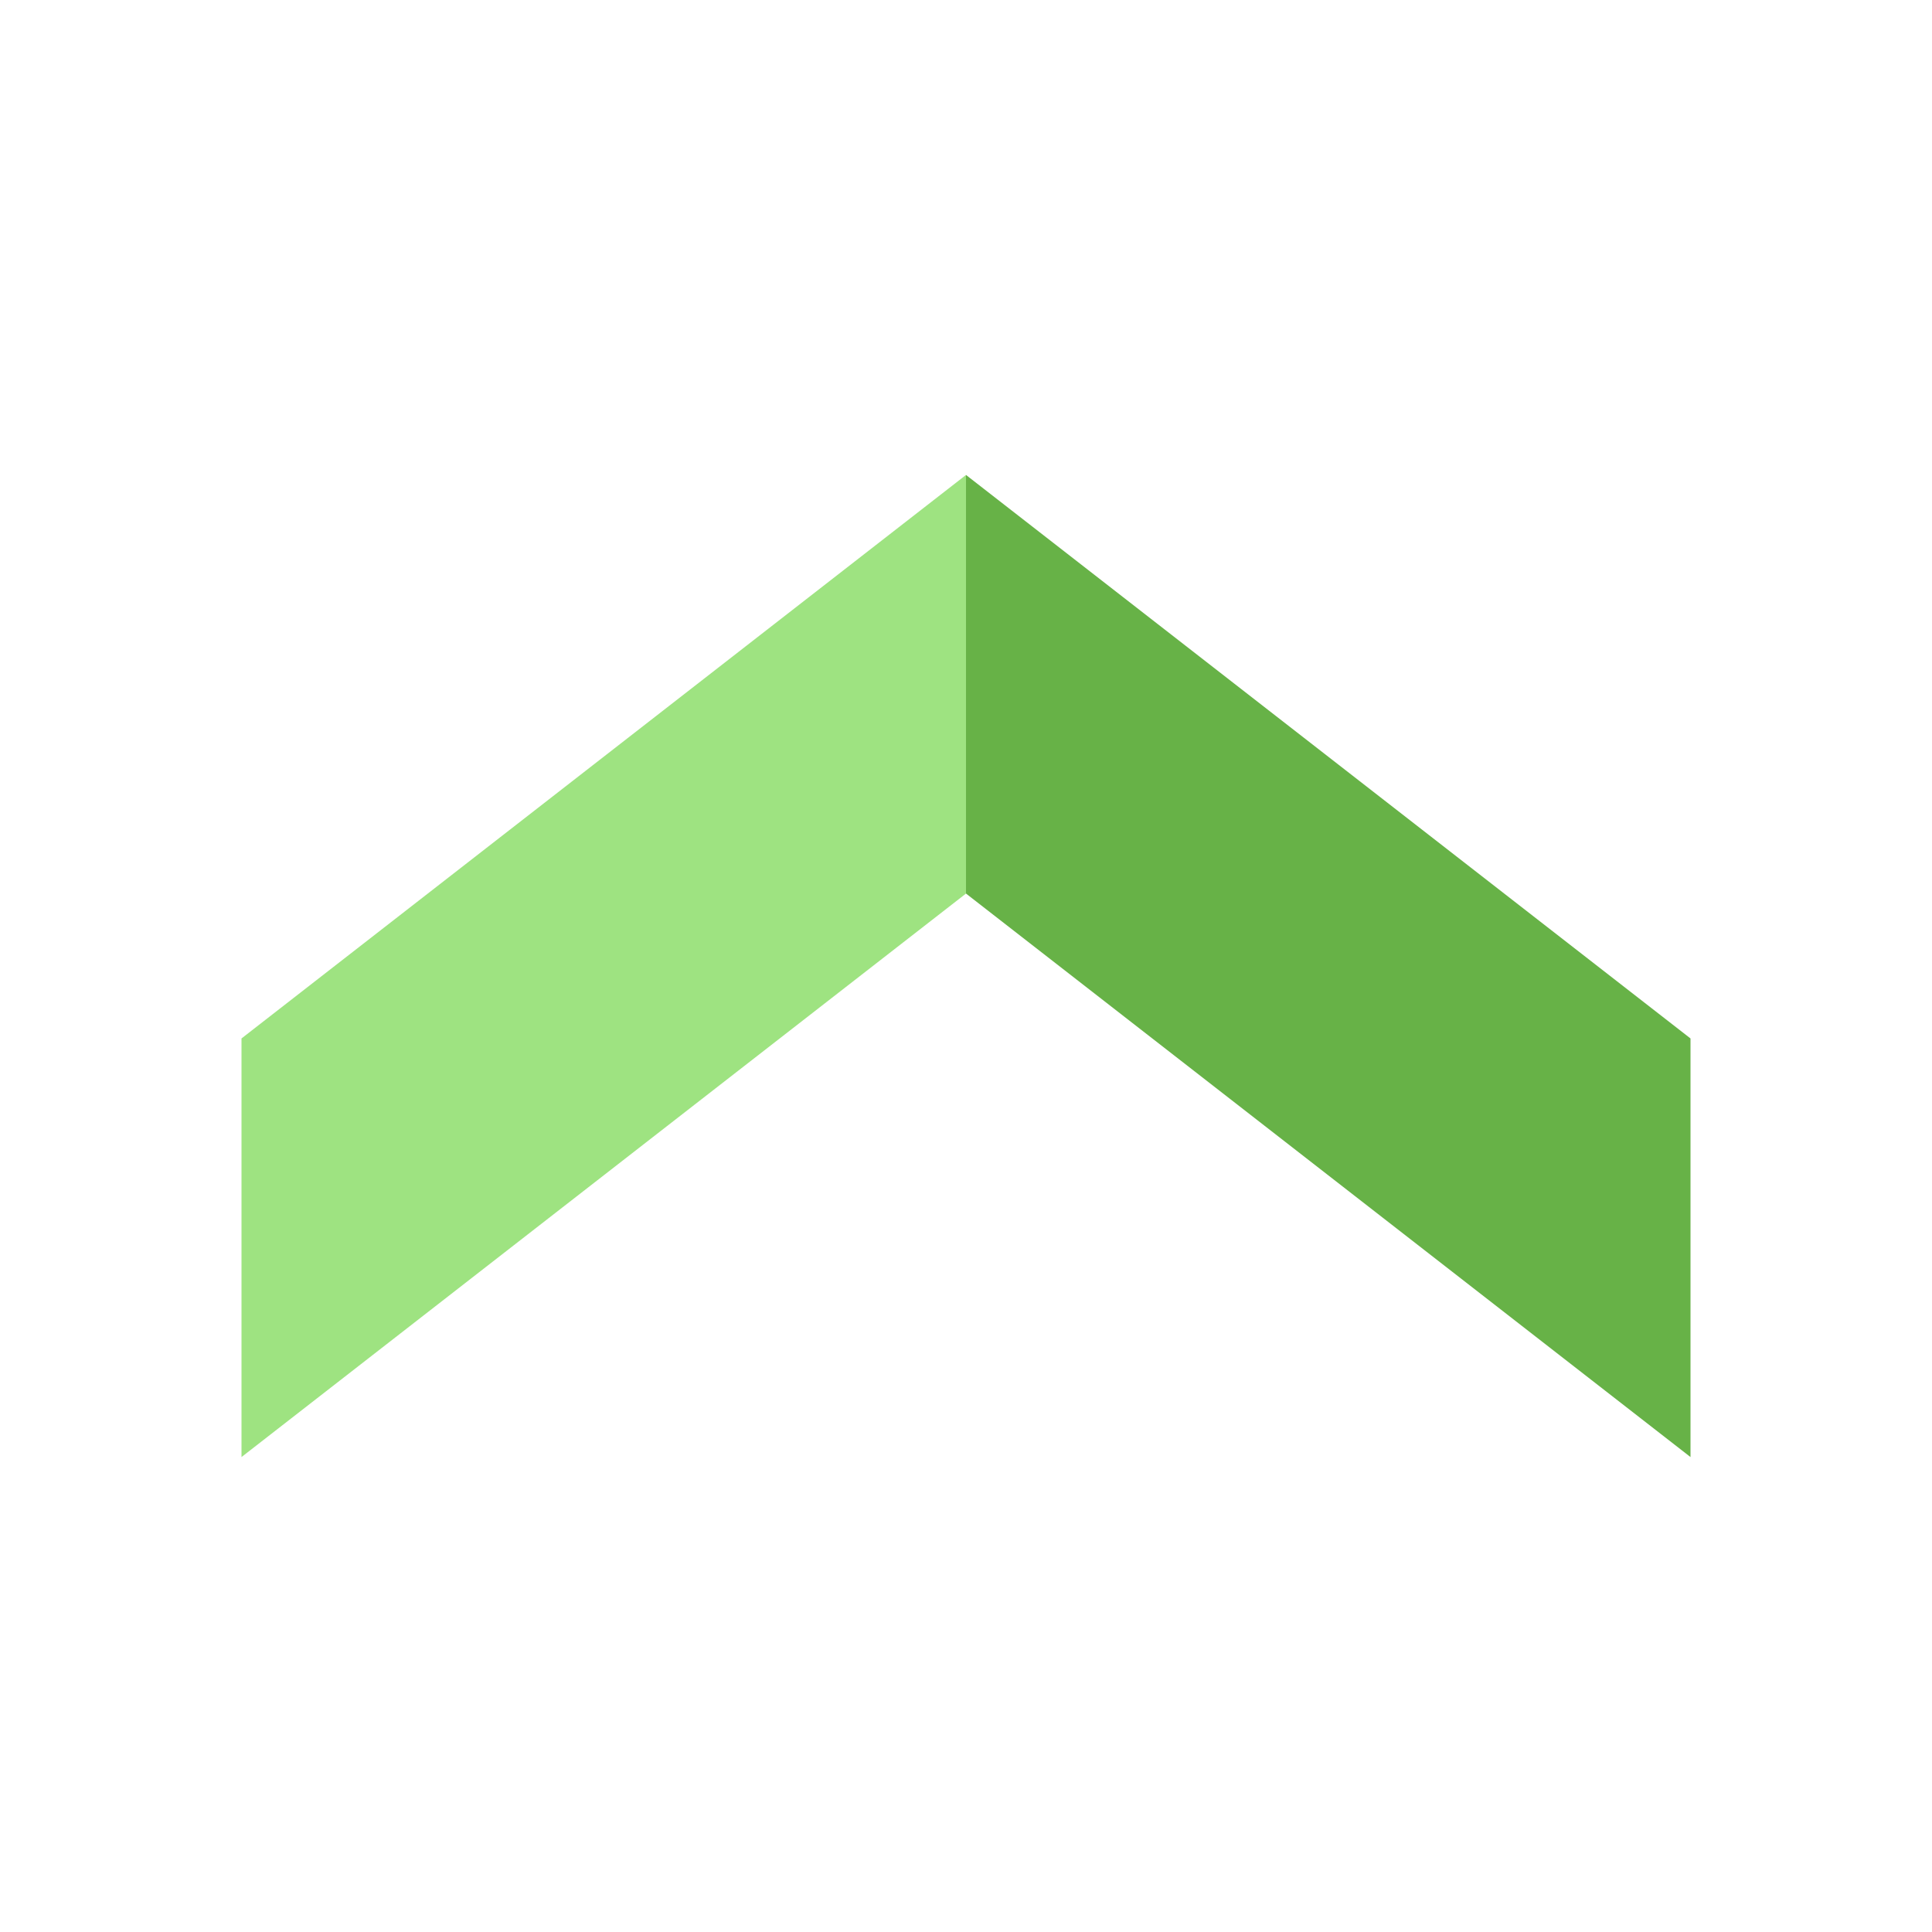
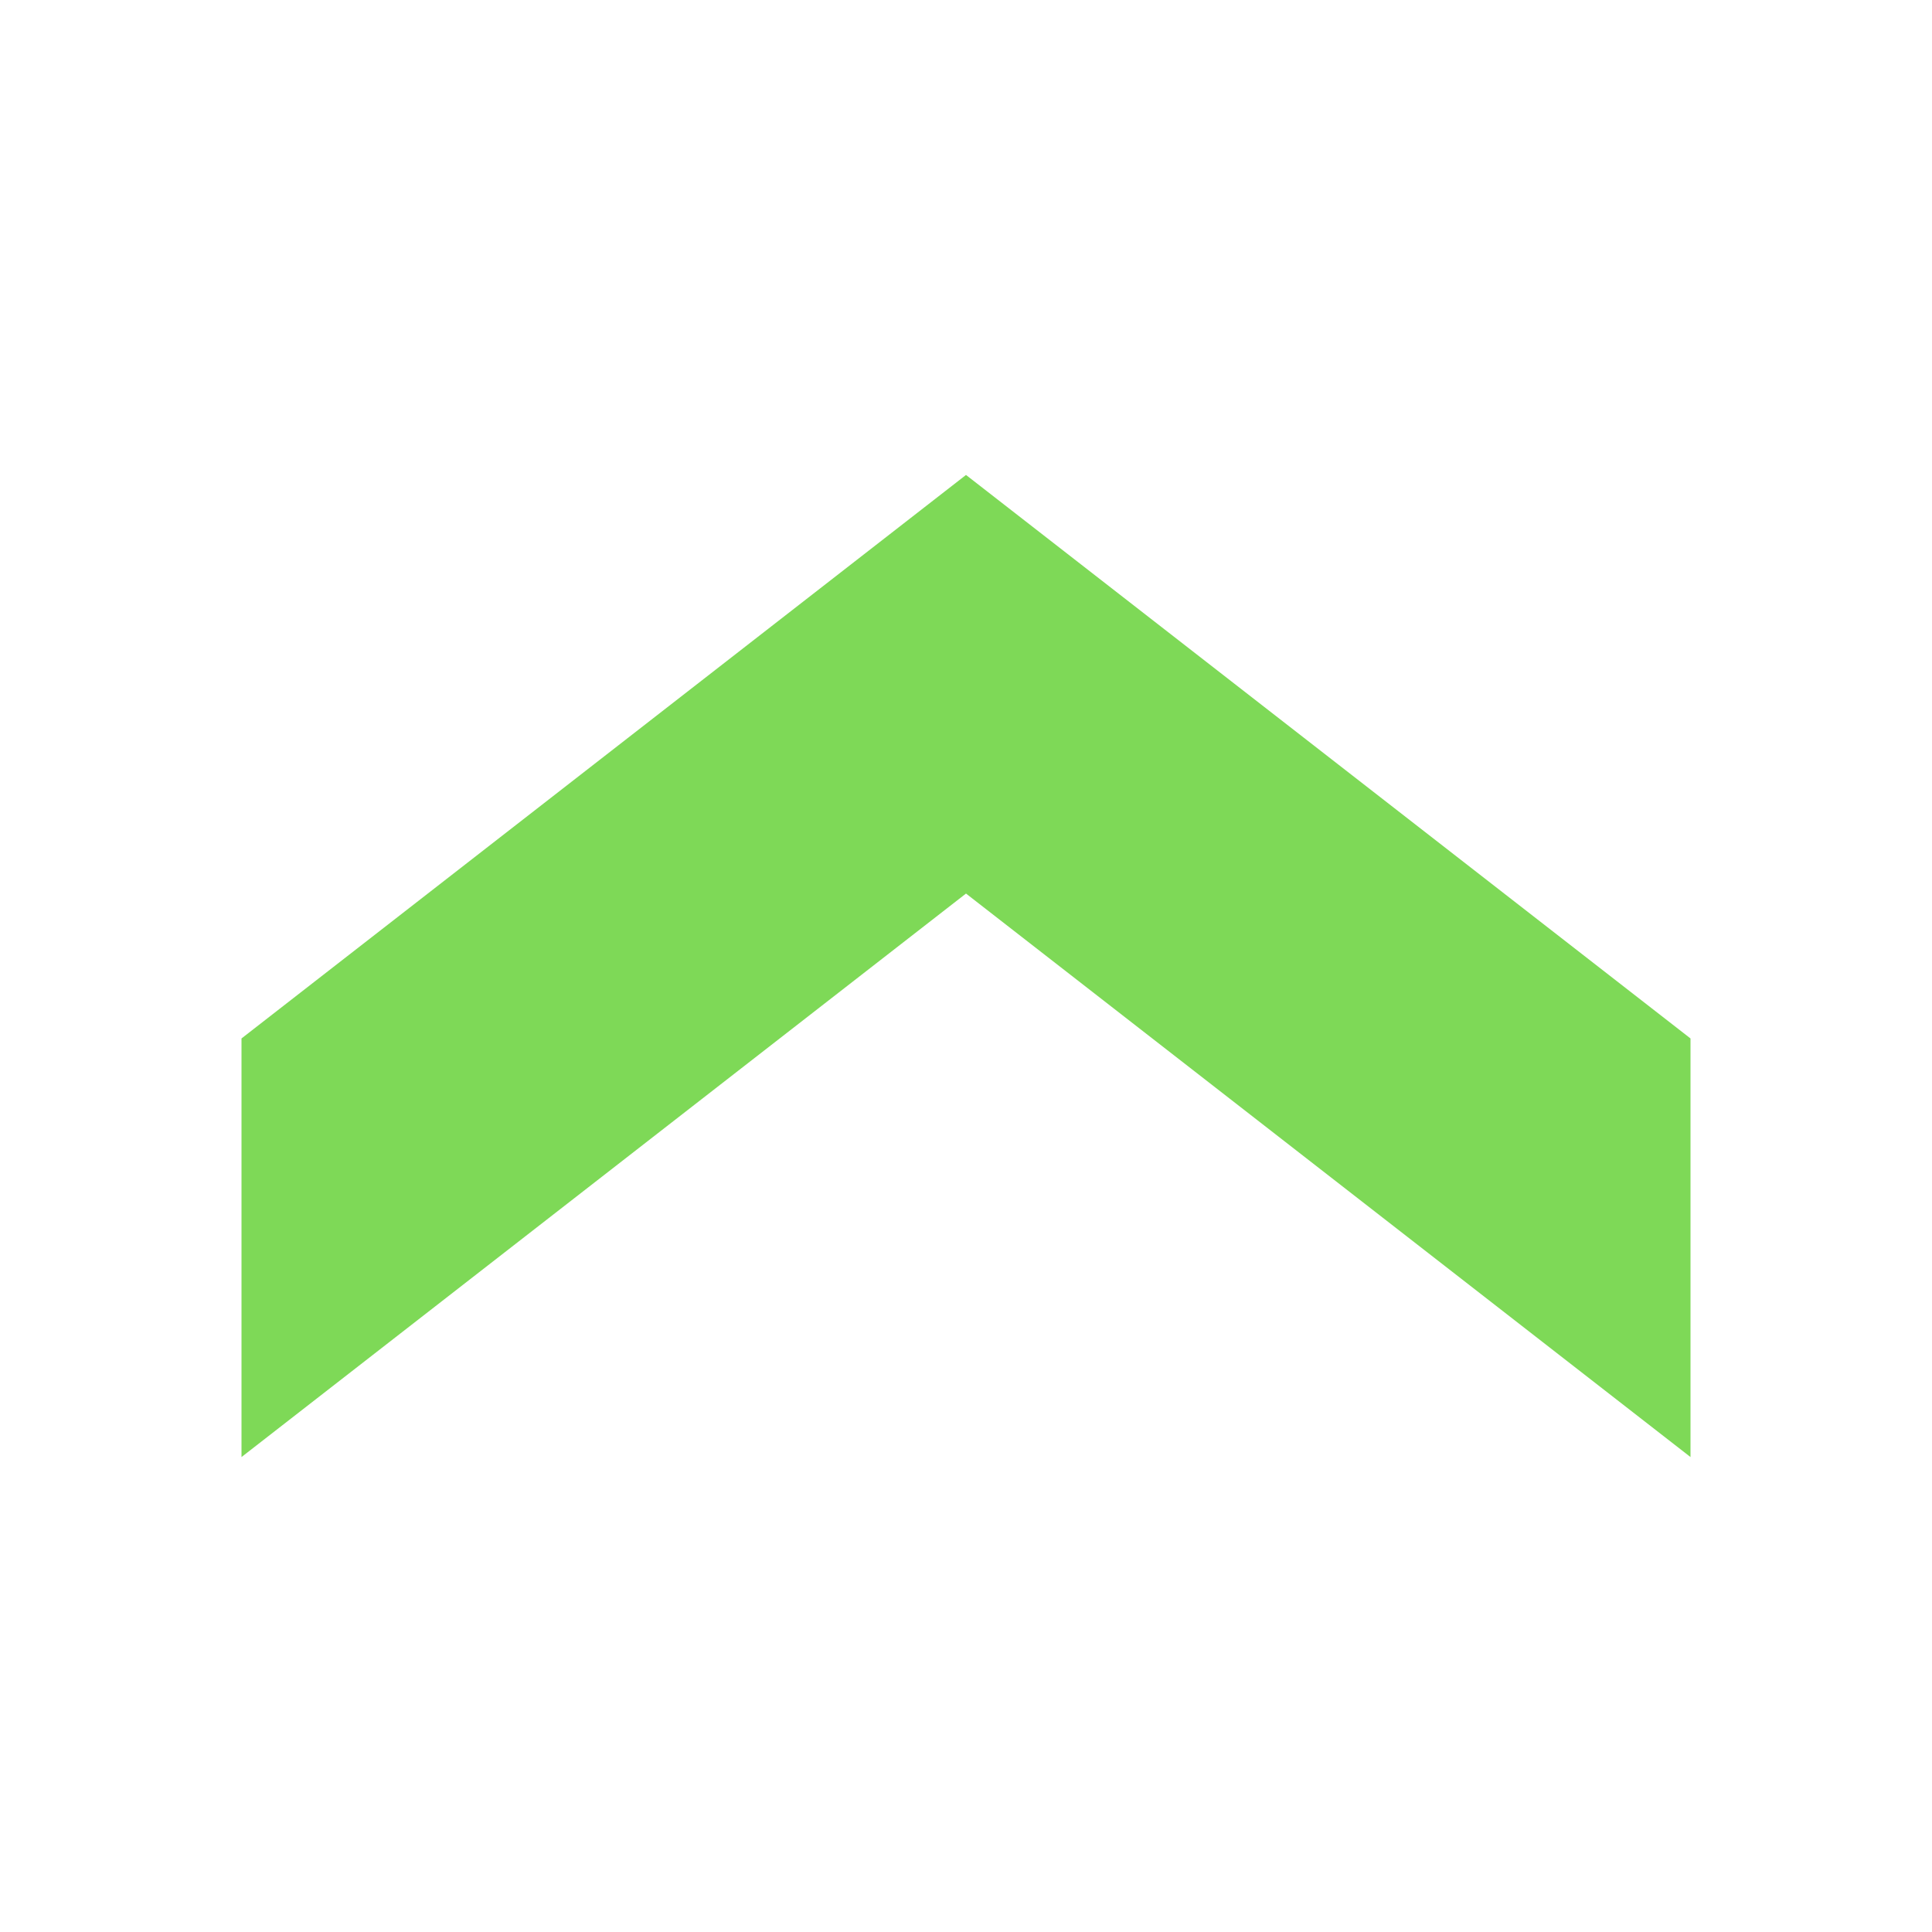
<svg xmlns="http://www.w3.org/2000/svg" viewBox="0 0 24 24">
-   <path d="M3,12.9L12,5.9L12,11.1L3,18.1z" fill="#9ee381" />
-   <path d="M12,5.9L21,12.9L21,18.1L12,11.1z" fill="#67b247" />
+   <path d="M3 12.9L12 5.9L21 12.9L21 18.1L12 11.1L3 18.1z" fill="#7ed957" />
</svg>
